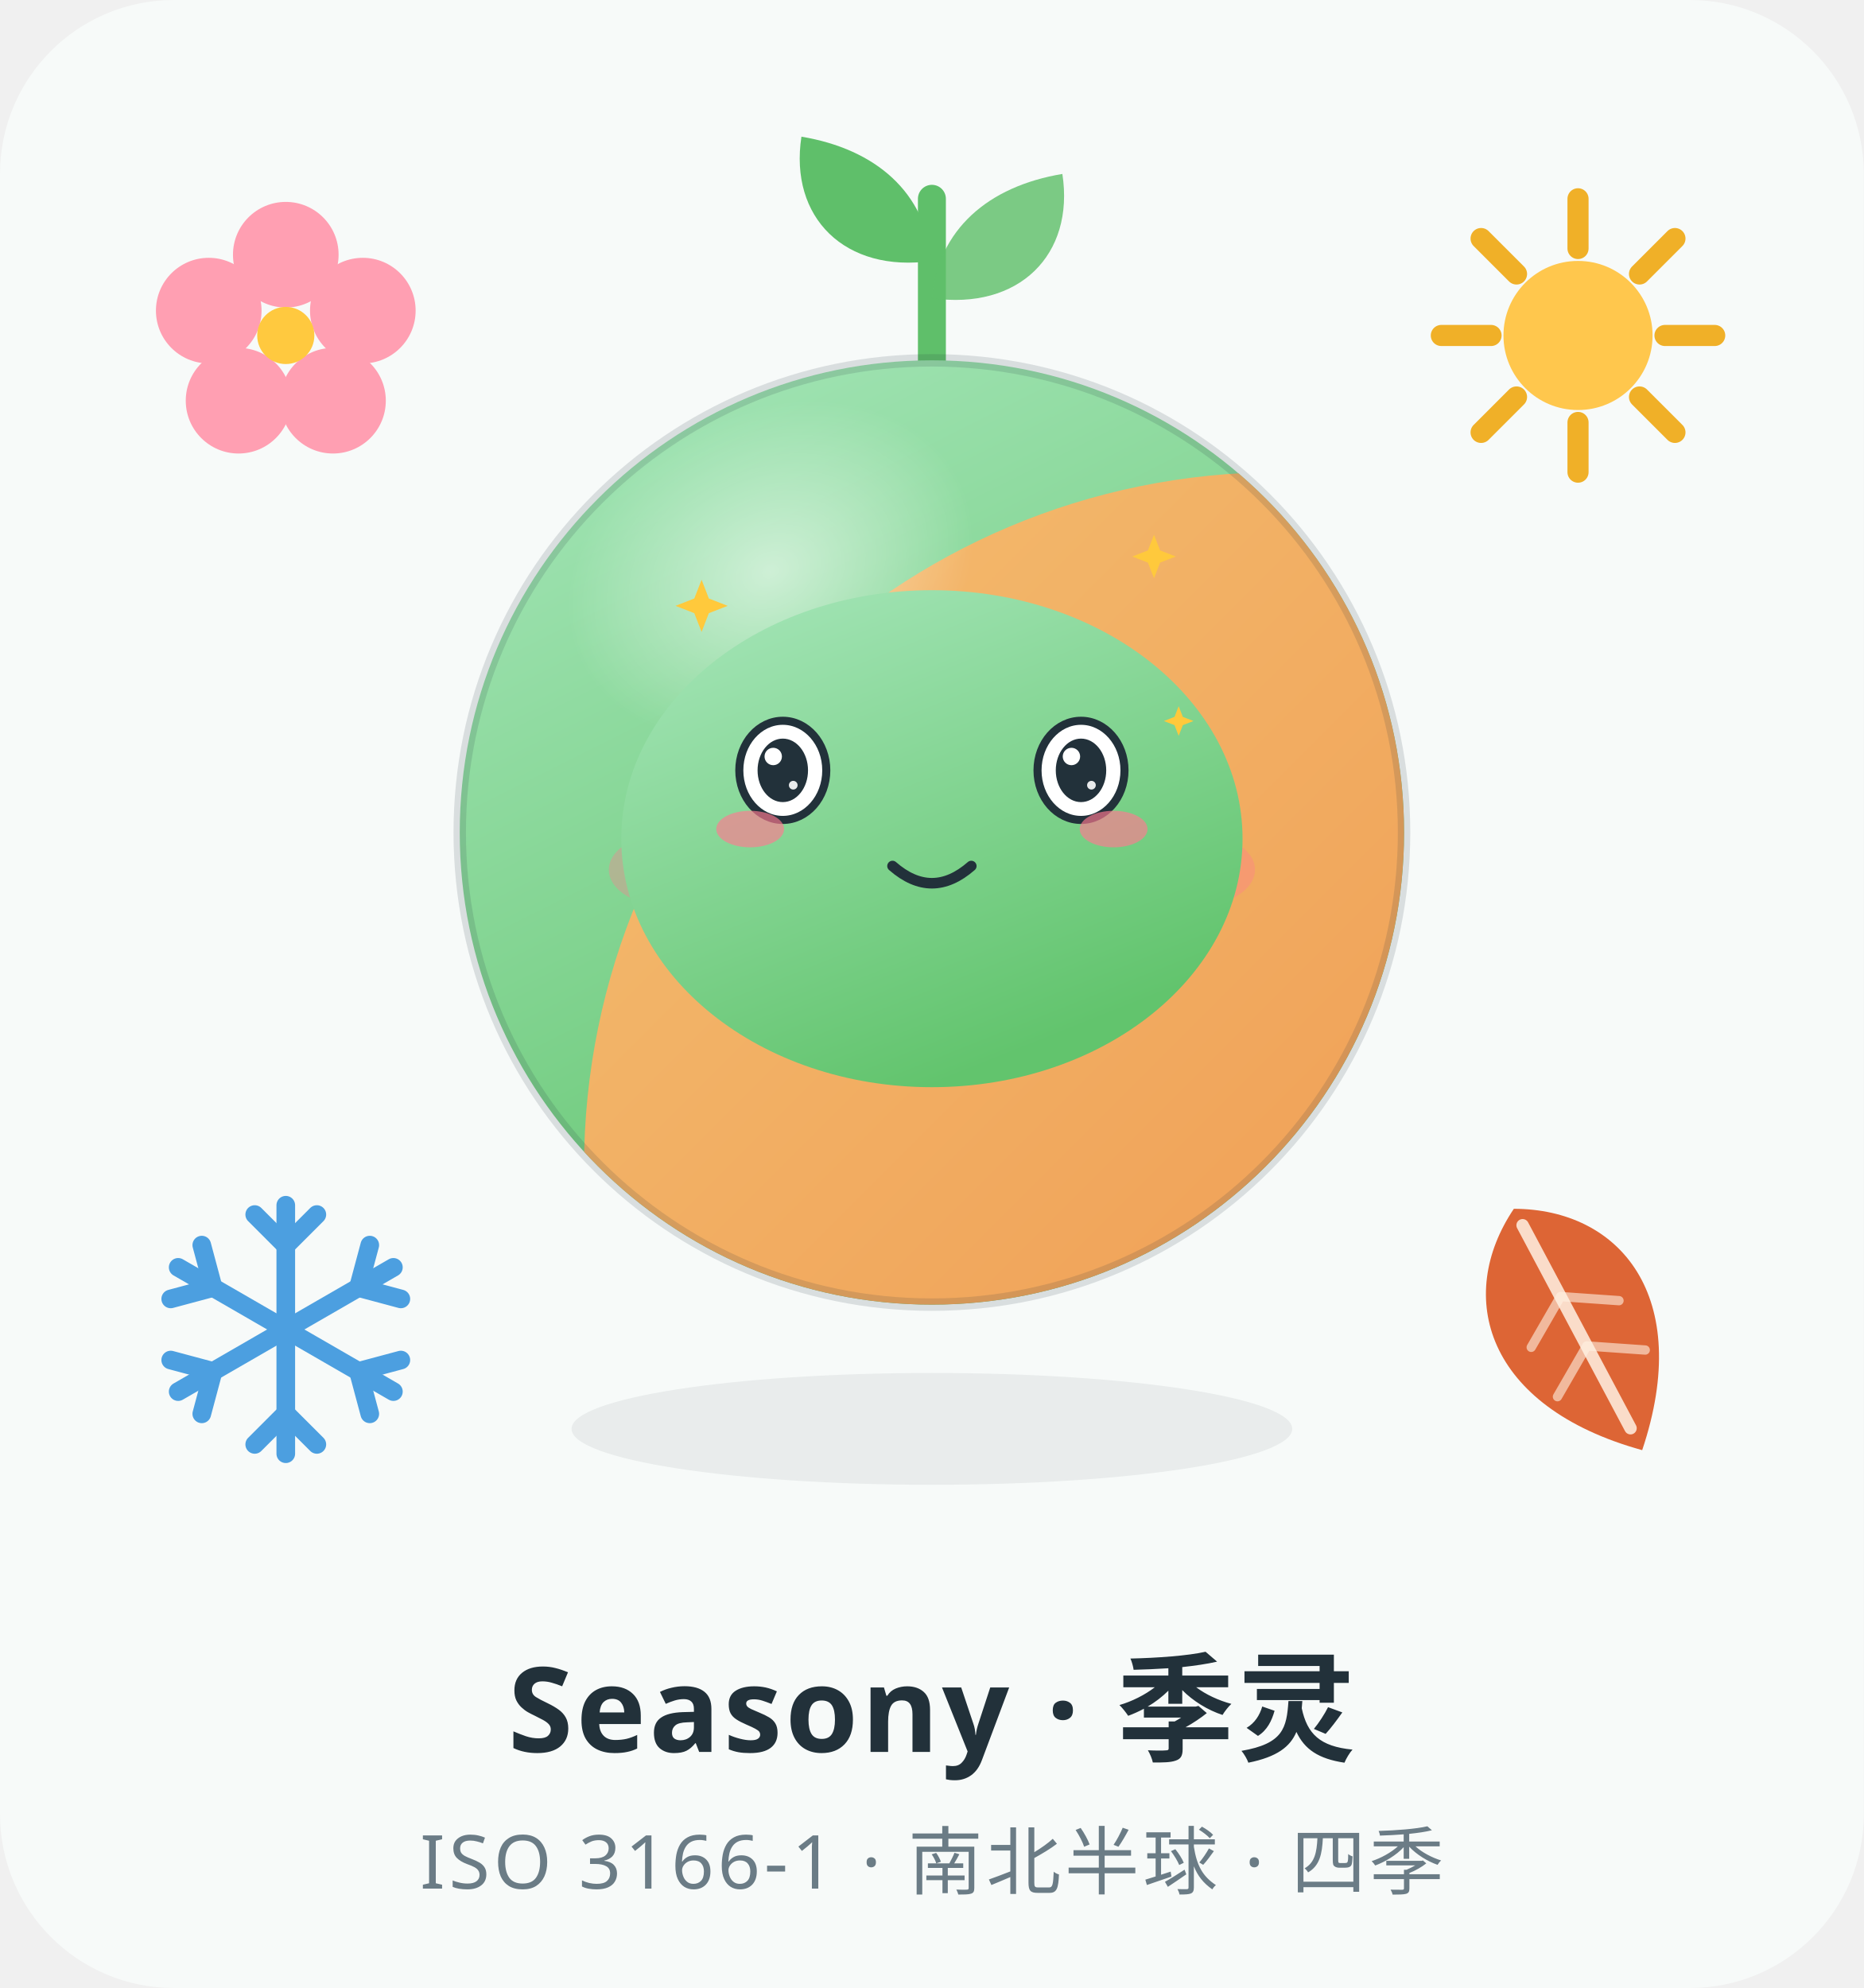
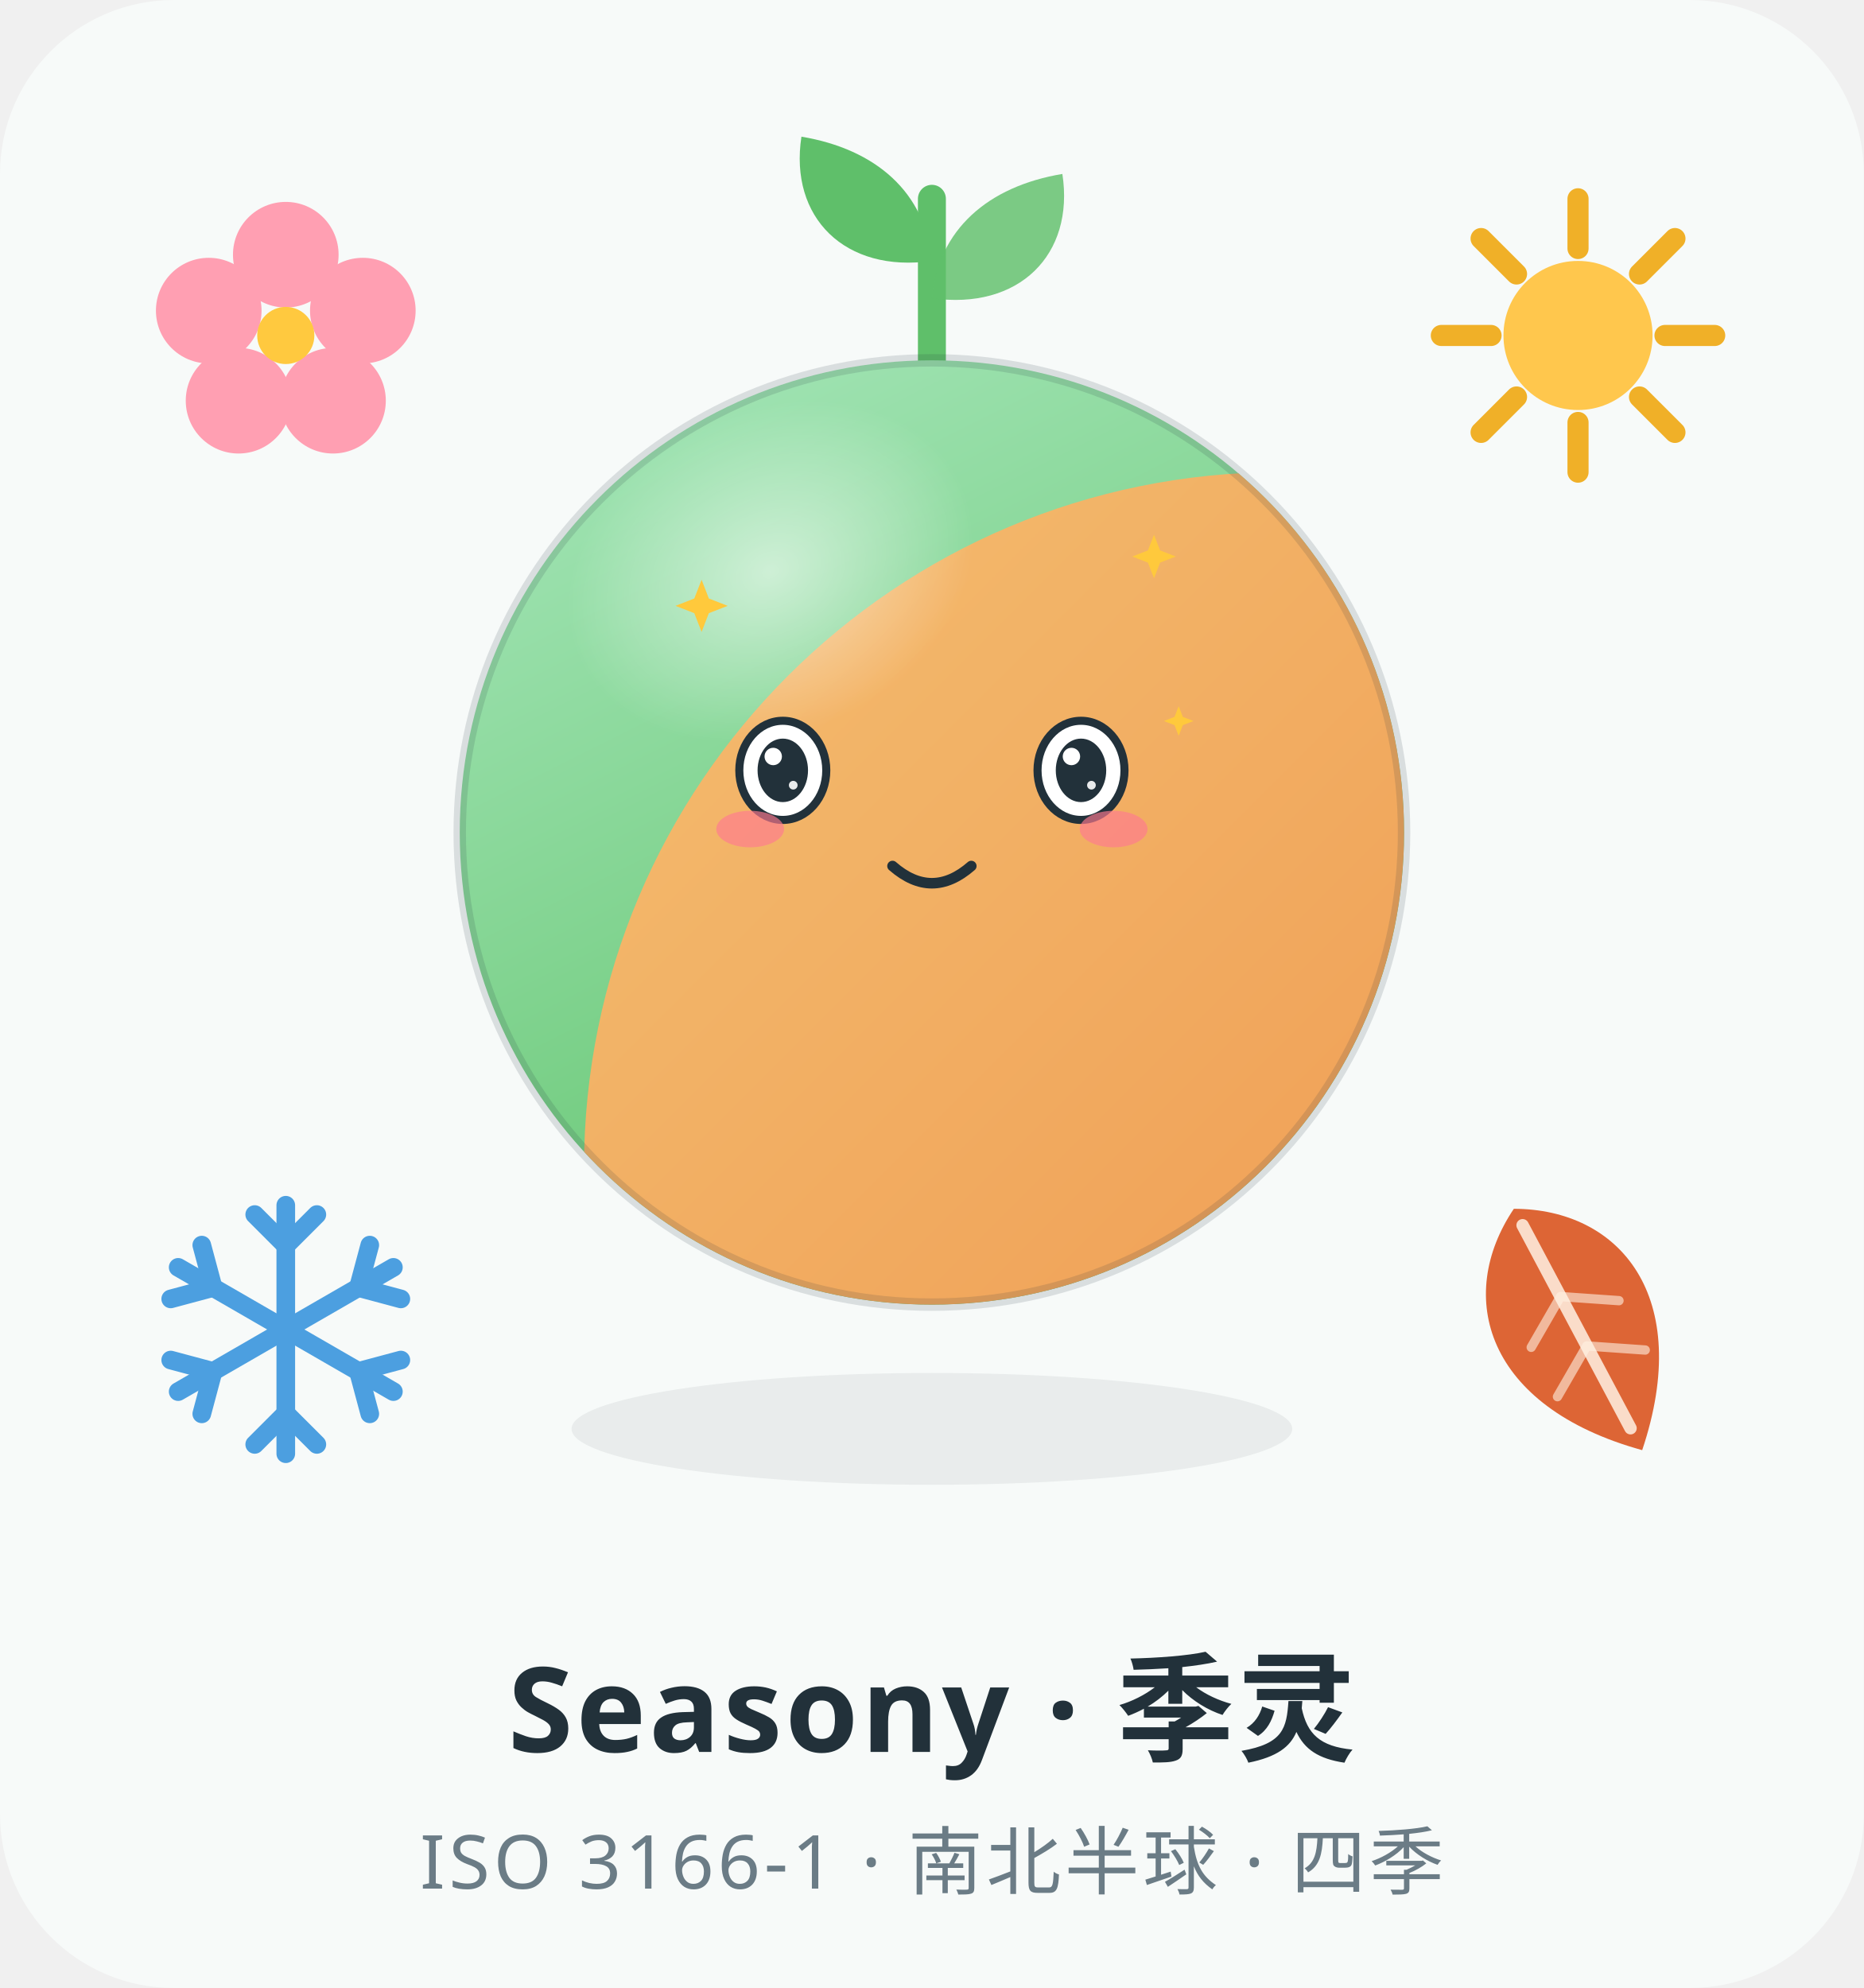
<svg xmlns="http://www.w3.org/2000/svg" viewBox="0 0 300 320" width="300" height="320" role="img" aria-label="Seasony 季灵 · 卖萌 Cute">
  <style>
.ex-motion { animation: ex-hop 1.5s ease-in-out infinite; transform-box: fill-box; transform-origin: 50% 50%; }
.ex-anim-tear { animation: ex-tear 1.8s ease-in infinite; transform-box: fill-box; transform-origin: center; }
.ex-anim-sweat { animation: ex-tear 1.5s ease-in infinite; transform-box: fill-box; transform-origin: center; }
.ex-anim-heart { animation: ex-heart 2.2s ease-out infinite; transform-box: fill-box; transform-origin: center; }
.ex-anim-spark { animation: ex-spark 1.9s ease-in-out infinite; transform-box: fill-box; transform-origin: center; }
.ex-anim-rain { animation: ex-rain 1.4s linear infinite; transform-box: fill-box; transform-origin: center; }
.ex-anim-confetti { animation: ex-confetti 2.4s linear infinite; transform-box: fill-box; transform-origin: center; }
.ex-anim-pulse { animation: ex-pulse 1.6s ease-in-out infinite; transform-box: fill-box; transform-origin: center; }
.ex-anim-knock { animation: ex-knock 0.55s ease-in-out infinite; transform-box: fill-box; transform-origin: center; }
.ex-anim-knockline { animation: ex-knockline 0.55s ease-out infinite; transform-box: fill-box; transform-origin: center; }
.ex-anim-palm { animation: ex-palm 0.9s ease-in-out infinite; transform-box: fill-box; transform-origin: center; }
.ex-anim-steam { animation: ex-steam 1.8s ease-out infinite; transform-box: fill-box; transform-origin: center; }
.ex-anim-shock { animation: ex-shock 0.5s ease-in-out infinite; transform-box: fill-box; transform-origin: center; }
.ex-anim-please { animation: ex-please 1.4s ease-in-out infinite; transform-box: fill-box; transform-origin: center; }
.ex-anim-drift { animation: ex-drift 4.5s ease-in-out infinite; transform-box: fill-box; transform-origin: center; }
@keyframes ex-hop { 0%,100% { transform: translateY(0) rotate(0); } 50% { transform: translateY(-2.24px) rotate(2deg); } }
@keyframes ex-tear { 0% { transform: translateY(0); opacity: 0; } 18% { opacity: 1; } 100% { transform: translateY(8px); opacity: 0; } }
@keyframes ex-heart { 0% { transform: translateY(0) scale(.65); opacity: 0; } 20% { opacity: 1; } 100% { transform: translateY(-12.6px) scale(1.15); opacity: 0; } }
@keyframes ex-spark { 0%,100% { transform: scale(.6) rotate(0deg); opacity: .3; } 50% { transform: scale(1.15) rotate(25deg); opacity: 1; } }
@keyframes ex-rain { 0% { transform: translateY(0); opacity: 0; } 20% { opacity: 1; } 100% { transform: translateY(8.4px); opacity: 0; } }
@keyframes ex-confetti { 0% { transform: translateY(-4px) rotate(0deg); opacity: 1; } 100% { transform: translateY(14px) rotate(200deg); opacity: 0; } }
@keyframes ex-pulse { 0%,100% { transform: scale(1); opacity: .35; } 50% { transform: scale(1.18); opacity: .7; } }
@keyframes ex-knock { 0%,100% { transform: translateX(3.15px); } 35% { transform: translateX(0); } }
@keyframes ex-knockline { 0%,100% { transform: scaleX(.6); opacity: .35; } 35% { transform: scaleX(1); opacity: 1; } }
@keyframes ex-palm { 0%,100% { transform: translateY(0) rotate(0deg); } 50% { transform: translateY(-1px) rotate(-4deg); } }
@keyframes ex-steam { 0% { transform: translateY(0); opacity: .7; } 100% { transform: translateY(-7px); opacity: 0; } }
@keyframes ex-shock { 0%,100% { transform: scaleX(.7); opacity: .4; } 50% { transform: scaleX(1.25); opacity: 1; } }
@keyframes ex-please { 0%,100% { transform: translateY(0); } 50% { transform: translateY(-1.5px); } }
@keyframes ex-drift { 0%,100% { transform: translateY(0); } 50% { transform: translateY(-1.5px); } }
@media (prefers-reduced-motion: reduce) {
  .ex-motion, [class*="ex-anim-"] { animation: none !important; }
}
</style>
  <g class="ex-motion ex-cute">
    <g class="ex-base">
      <defs>
        <linearGradient id="g-spring" x1="0" y1="0" x2="0.5" y2="1">
          <stop offset="0" stop-color="#A8E7BC" />
          <stop offset="1" stop-color="#62C46D" />
        </linearGradient>
        <linearGradient id="g-autumn" x1="1" y1="1" x2="0.1" y2="0.1">
          <stop offset="0" stop-color="#EE8A44" />
          <stop offset="1" stop-color="#F3B96C" />
        </linearGradient>
        <radialGradient id="g-gloss" cx="50%" cy="50%" r="50%">
          <stop offset="0" stop-color="#FFFFFF" stop-opacity=".55" />
          <stop offset="1" stop-color="#FFFFFF" stop-opacity="0" />
        </radialGradient>
        <clipPath id="clip-body">
          <circle cx="150" cy="134" r="76" />
        </clipPath>
        <g id="flake-arm" fill="none">
          <line x1="0" y1="0" x2="0" y2="-20" />
          <path d="M0 -13.5 L 5 -18.5 M 0 -13.5 L -5 -18.5" />
        </g>
      </defs>
      <rect x="0" y="0" width="300" height="320" rx="28" fill="#F7FAF9" />
      <g id="emblem-spring" transform="translate(46 54)">
        <g fill="#FF9FB2">
          <circle cx="0" cy="-13" r="8.5" />
          <circle cx="12.4" cy="-4" r="8.5" />
          <circle cx="7.6" cy="10.5" r="8.5" />
          <circle cx="-7.6" cy="10.5" r="8.5" />
          <circle cx="-12.4" cy="-4" r="8.5" />
        </g>
        <circle cx="0" cy="0" r="4.6" fill="#FFC93F" />
      </g>
      <g id="emblem-summer" transform="translate(254 54)">
        <g stroke="#F0B028" stroke-width="3.4" stroke-linecap="round">
          <line x1="0" y1="-22" x2="0" y2="-14" />
          <line x1="0" y1="14" x2="0" y2="22" />
          <line x1="-22" y1="0" x2="-14" y2="0" />
          <line x1="14" y1="0" x2="22" y2="0" />
          <line x1="-15.6" y1="-15.6" x2="-9.9" y2="-9.9" />
          <line x1="9.9" y1="9.9" x2="15.6" y2="15.6" />
          <line x1="15.6" y1="-15.6" x2="9.9" y2="-9.9" />
          <line x1="-9.9" y1="9.9" x2="-15.6" y2="15.6" />
        </g>
        <circle cx="0" cy="0" r="12" fill="#FFC74D" />
      </g>
      <g id="emblem-autumn" transform="translate(254 214) rotate(-28)">
        <path d="M0 -22 C 15 -14 19 4 0 22 C -19 4 -15 -14 0 -22 Z" fill="#DD6535" />
        <path d="M0 -19 L 0 18" stroke="#FFF1E3" stroke-width="2" stroke-linecap="round" opacity=".85" />
        <path d="M0 -6 L 8 -1 M 0 3 L 8 8 M 0 -6 L -8 -1 M 0 3 L -8 8" stroke="#FFF1E3" stroke-width="1.5" stroke-linecap="round" opacity=".6" />
      </g>
      <g id="emblem-winter" transform="translate(46 214)" stroke="#4C9FE0" stroke-width="3" stroke-linecap="round">
        <use href="#flake-arm" />
        <use href="#flake-arm" transform="rotate(60)" />
        <use href="#flake-arm" transform="rotate(120)" />
        <use href="#flake-arm" transform="rotate(180)" />
        <use href="#flake-arm" transform="rotate(240)" />
        <use href="#flake-arm" transform="rotate(300)" />
      </g>
      <path d="M150 60 C 150 46 150 40 150 32" fill="none" stroke="#5FBF6A" stroke-width="4.5" stroke-linecap="round" />
      <path d="M150 42 C 136 44 127 35 129 22 C 141 24 149 31 150 42 Z" fill="#5FBF6A" />
      <path d="M150 48 C 164 50 173 41 171 28 C 159 30 151 37 150 48 Z" fill="#5FBF6A" opacity=".82" />
      <ellipse cx="150" cy="230" rx="58" ry="9" fill="#22313A" opacity=".07" />
      <circle cx="150" cy="134" r="76" fill="url(#g-spring)" />
      <g clip-path="url(#clip-body)">
        <circle cx="206" cy="188" r="112" fill="url(#g-autumn)" />
      </g>
      <circle cx="150" cy="134" r="76" fill="none" stroke="#22313A" stroke-opacity=".14" stroke-width="2" />
      <ellipse cx="124" cy="92" rx="34" ry="26" fill="url(#g-gloss)" transform="rotate(-24 124 92)" />
-       <g fill="#22313A">
-         <circle cx="126" cy="124" r="7" />
-         <circle cx="174" cy="124" r="7" />
-       </g>
-       <g fill="#FFFFFF">
-         <circle cx="128.6" cy="121" r="2.4" />
-         <circle cx="176.6" cy="121" r="2.4" />
-       </g>
-       <g fill="#FF7A90" opacity=".35">
-         <ellipse cx="108" cy="140" rx="10" ry="6" />
-         <ellipse cx="192" cy="140" rx="10" ry="6" />
-       </g>
-       <path d="M139 142 Q150 152 161 142" fill="none" stroke="#22313A" stroke-width="3.4" stroke-linecap="round" />
      <text x="150" y="282" text-anchor="middle" font-family="PingFang SC, Hiragino Sans GB, Microsoft YaHei, Source Han Sans SC, sans-serif" font-size="19" font-weight="600" fill="#22313A" letter-spacing="0.5">Seasony · 季灵</text>
      <text x="150" y="304" text-anchor="middle" font-family="PingFang SC, Hiragino Sans GB, Microsoft YaHei, Source Han Sans SC, sans-serif" font-size="12" fill="#6B7C86" letter-spacing="0.6">ISO 3166-1 · 南北半球 · 四季</text>
    </g>
    <g class="ex-face">
-       <ellipse cx="150" cy="135" rx="50" ry="40" fill="url(#g-spring)" />
      <ellipse cx="126" cy="124" rx="7" ry="7.98" fill="#FFFFFF" stroke="#22313A" stroke-width="1.3" />
      <ellipse cx="126" cy="124" rx="4.06" ry="5.11" fill="#22313A" />
      <circle cx="124.46" cy="121.77" r="1.4" fill="#FFFFFF" />
      <circle cx="127.68" cy="126.39" r="0.7" fill="#FFFFFF" opacity=".9" />
      <ellipse cx="174" cy="124" rx="7" ry="7.98" fill="#FFFFFF" stroke="#22313A" stroke-width="1.3" />
      <ellipse cx="174" cy="124" rx="4.06" ry="5.11" fill="#22313A" />
      <circle cx="172.46" cy="121.77" r="1.4" fill="#FFFFFF" />
      <circle cx="175.68" cy="126.39" r="0.7" fill="#FFFFFF" opacity=".9" />
      <path d="M 143.66,139.4 Q 150,144.94 156.34,139.4" fill="none" stroke="#22313A" stroke-width="1.7" stroke-linecap="round" />
      <ellipse class="ex-anim-pulse" cx="120.75" cy="133.45" rx="5.46" ry="2.94" fill="#FF7A90" opacity="0.65" />
      <ellipse class="ex-anim-pulse" cx="179.25" cy="133.45" rx="5.46" ry="2.94" fill="#FF7A90" opacity="0.65" />
      <path class="ex-anim-spark" style="animation-delay:0.0s" d="M 112.93,93.32 L 114.1,96.34 L 117.13,97.52 L 114.1,98.7 L 112.93,101.72 L 111.75,98.7 L 108.73,97.52 L 111.75,96.34 Z" fill="#FFC93C" />
      <path class="ex-anim-spark" style="animation-delay:0.4s" d="M 185.75,86.08 L 186.73,88.6 L 189.25,89.58 L 186.73,90.56 L 185.75,93.08 L 184.77,90.56 L 182.25,89.58 L 184.77,88.6 Z" fill="#FFC93C" />
      <path class="ex-anim-spark" style="animation-delay:0.8s" d="M 189.72,113.68 L 190.39,115.39 L 192.1,116.06 L 190.39,116.72 L 189.72,118.44 L 189.05,116.72 L 187.34,116.06 L 189.05,115.39 Z" fill="#FFC93C" />
    </g>
  </g>
</svg>
